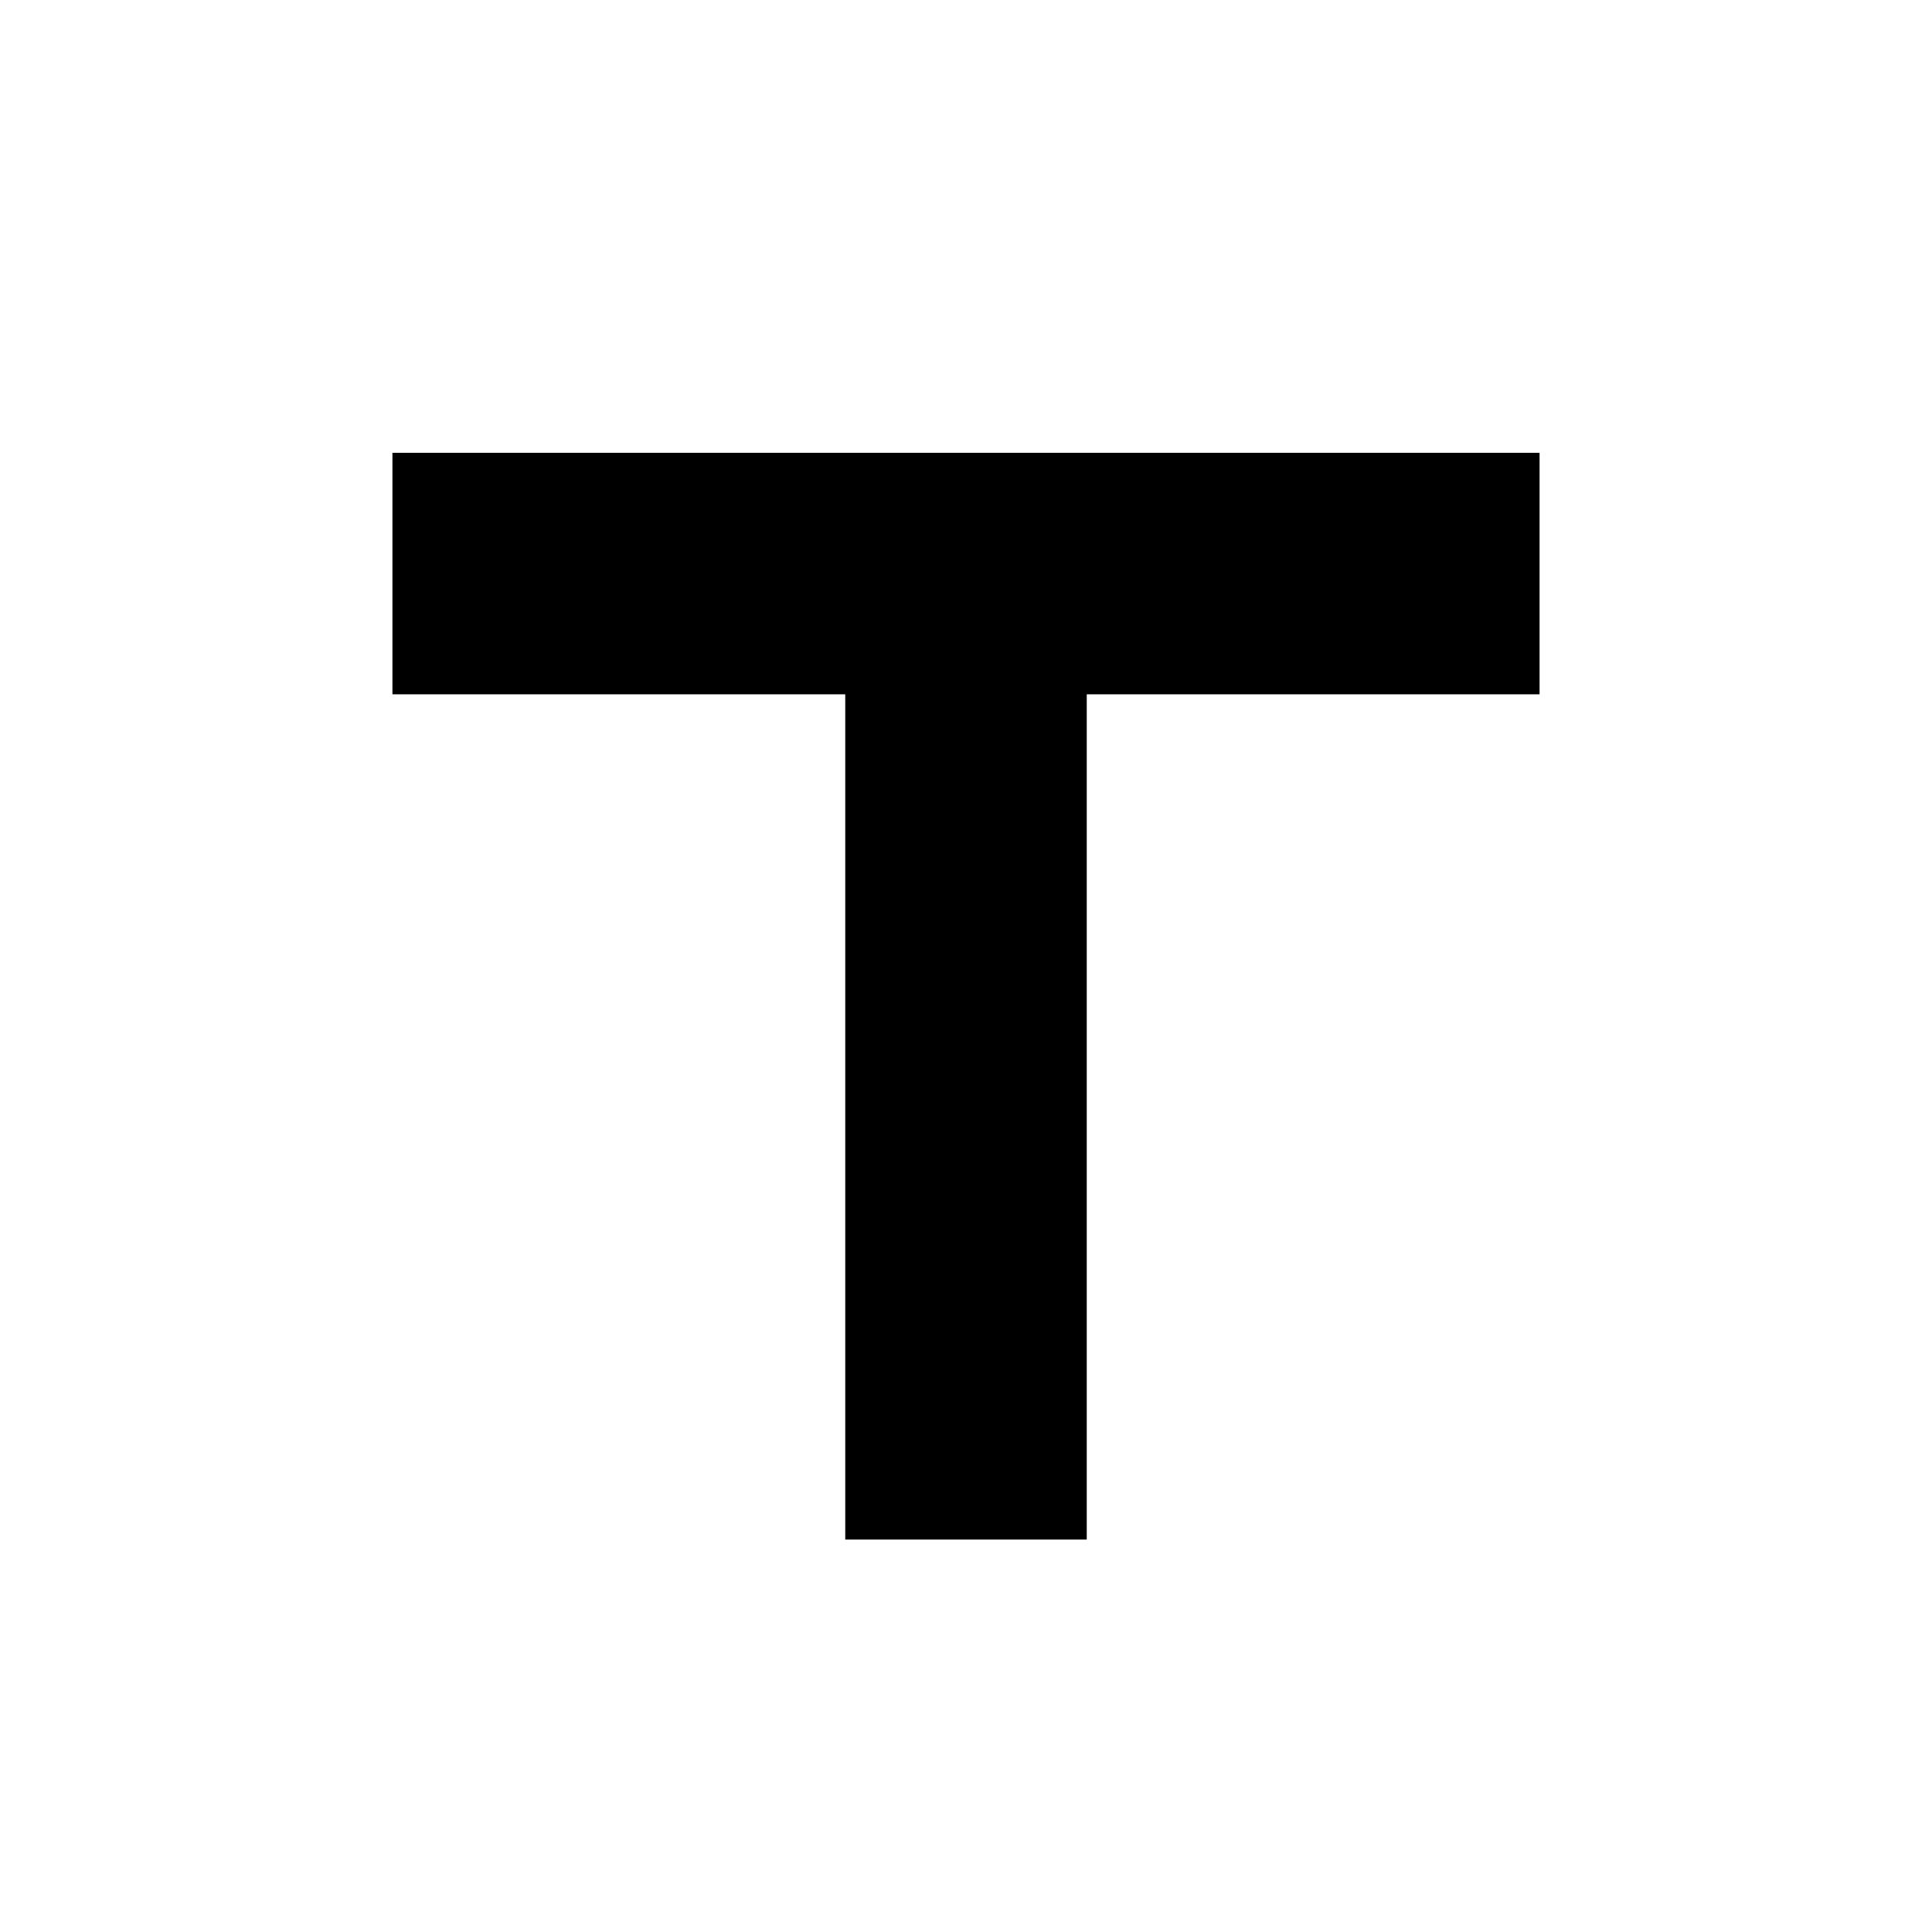
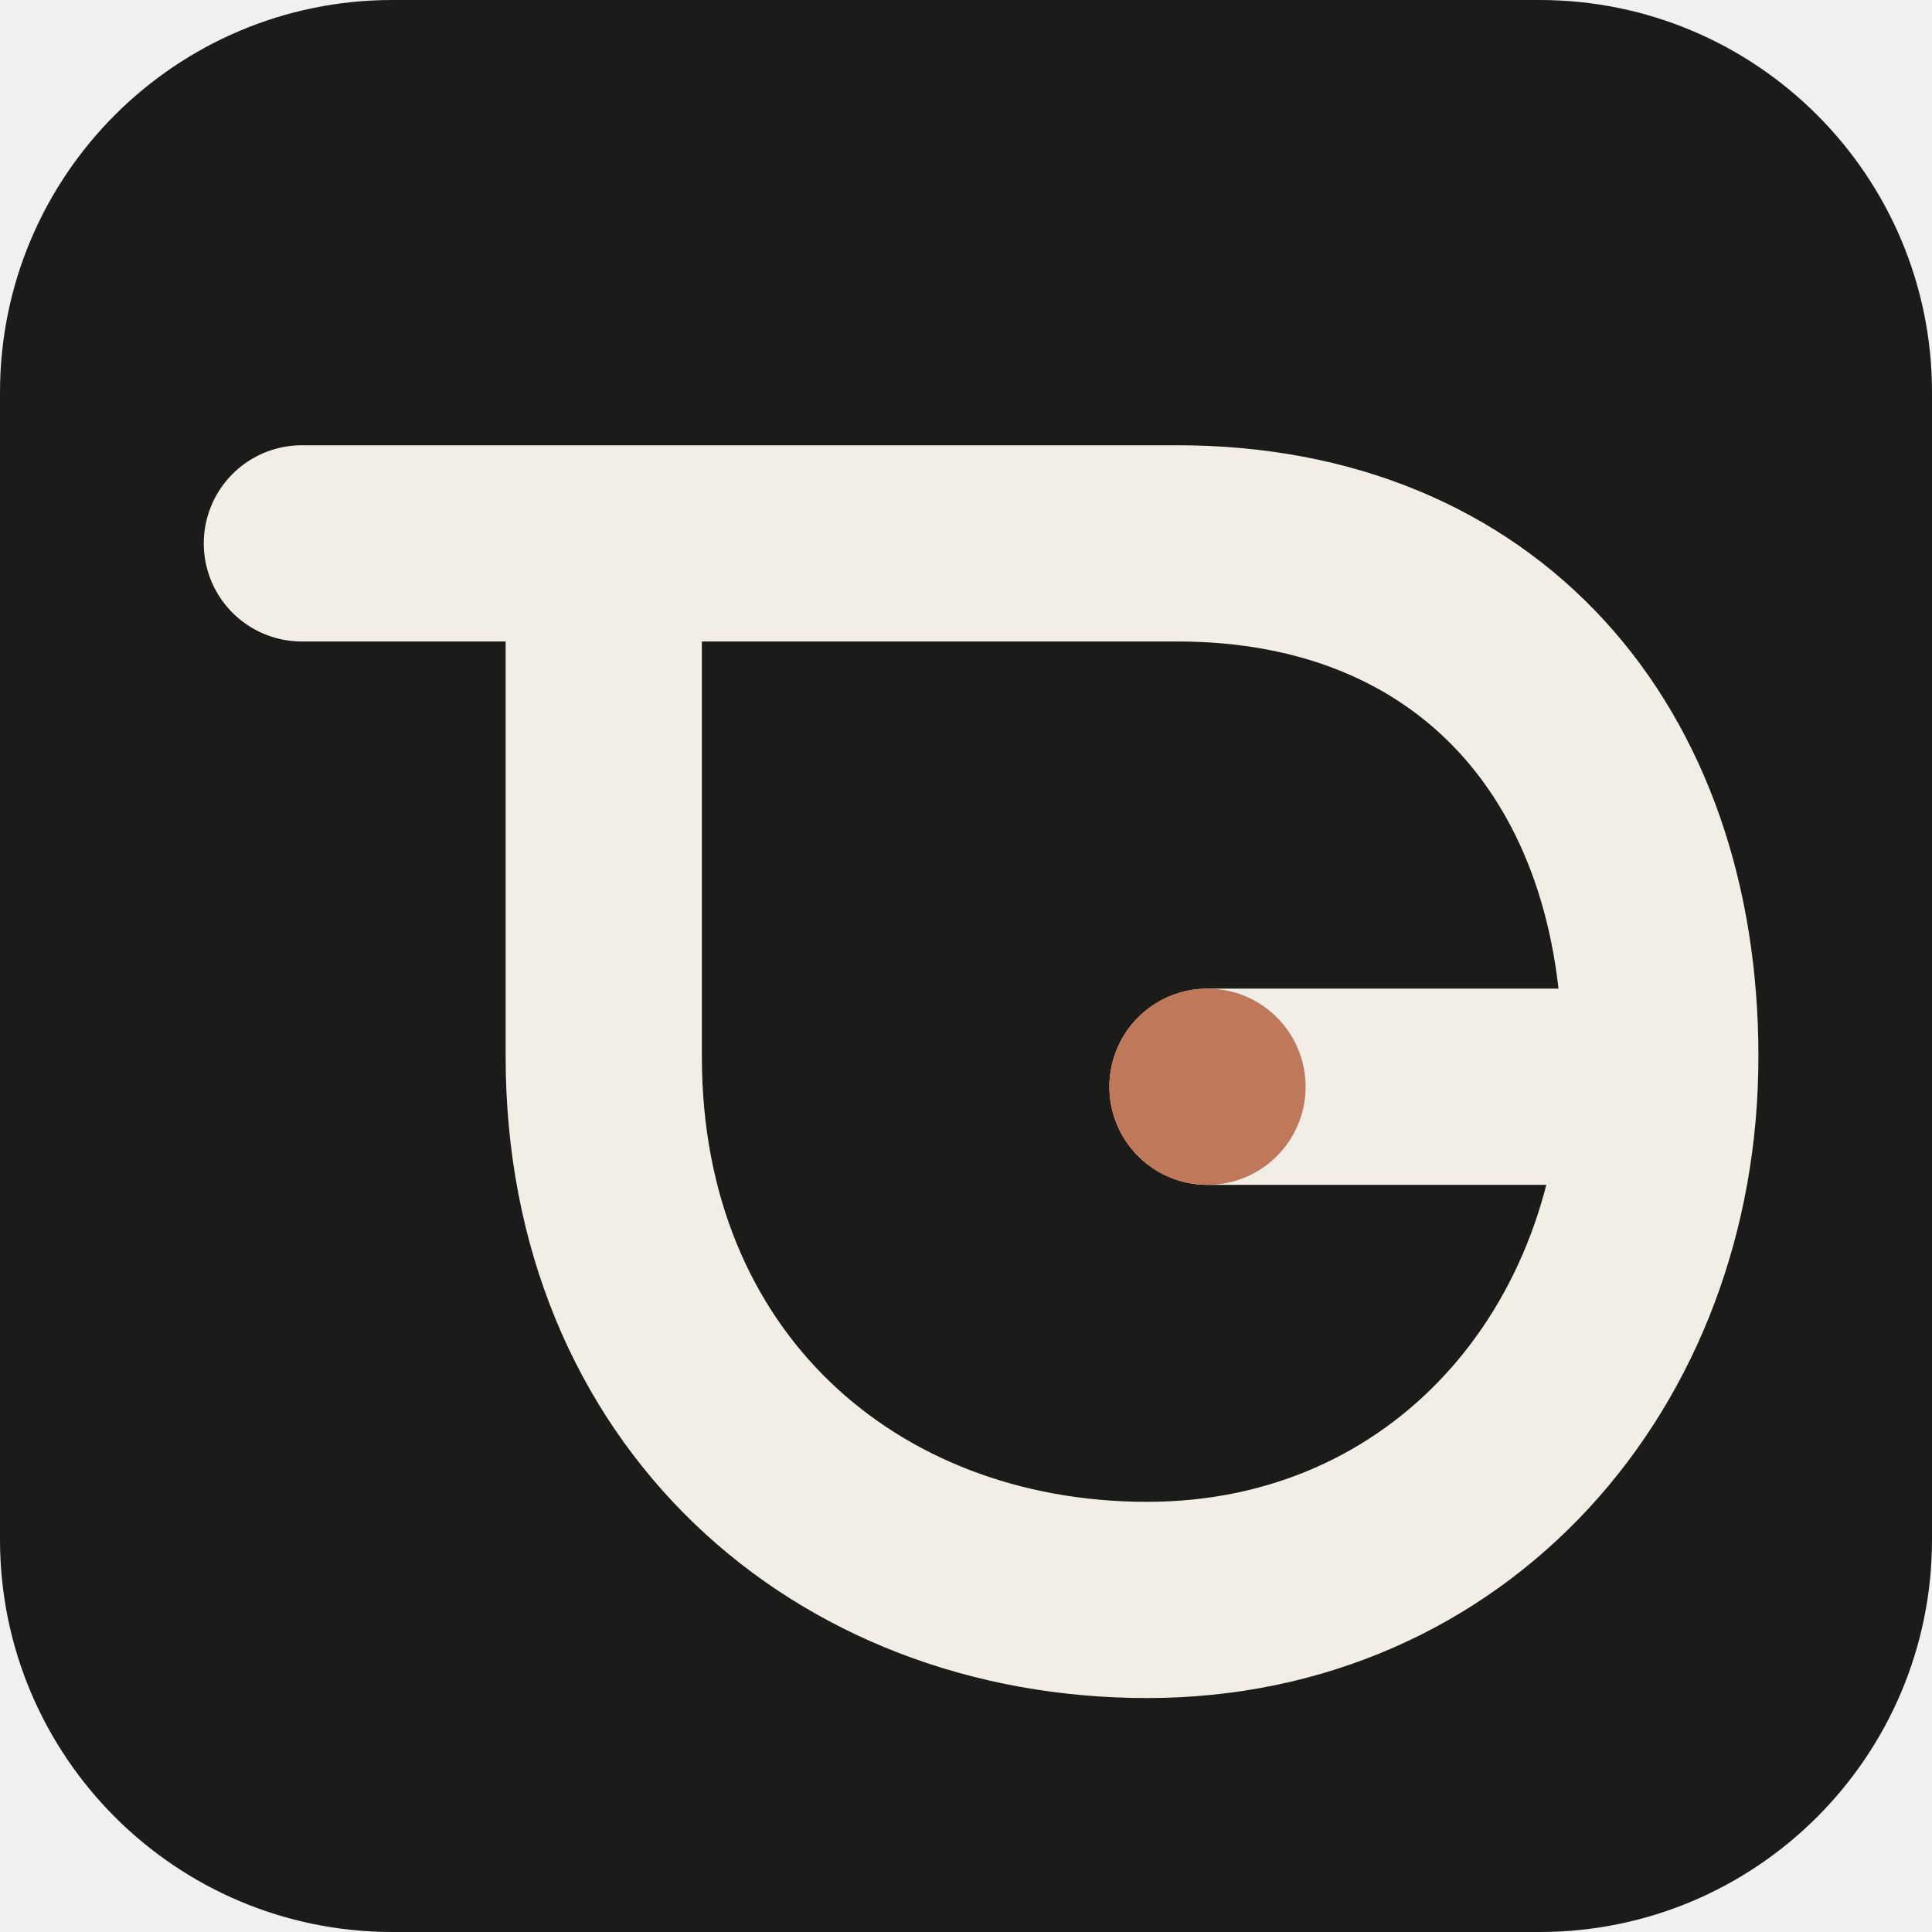
<svg xmlns="http://www.w3.org/2000/svg" viewBox="0 0 64 64">
-   <rect width="64" height="64" fill="#fff" />
-   <path d="M13 15h38v8H36v28h-8V23H13z" fill="#000" />
+   <rect width="64" height="64" rx="13" fill="#1b1b19" />
+   <path d="M10 18h29c10 0 16 7 16 17s-7 18-17 18-18-7-18-18V18" fill="none" stroke="#f3eee5" stroke-width="6.5" stroke-linecap="round" stroke-linejoin="round" />
+   <path d="M54.5 36H40" fill="none" stroke="#f3eee5" stroke-width="6.5" stroke-linecap="round" />
+   <circle cx="40" cy="36" r="3.25" fill="#bf795a" />
</svg>
